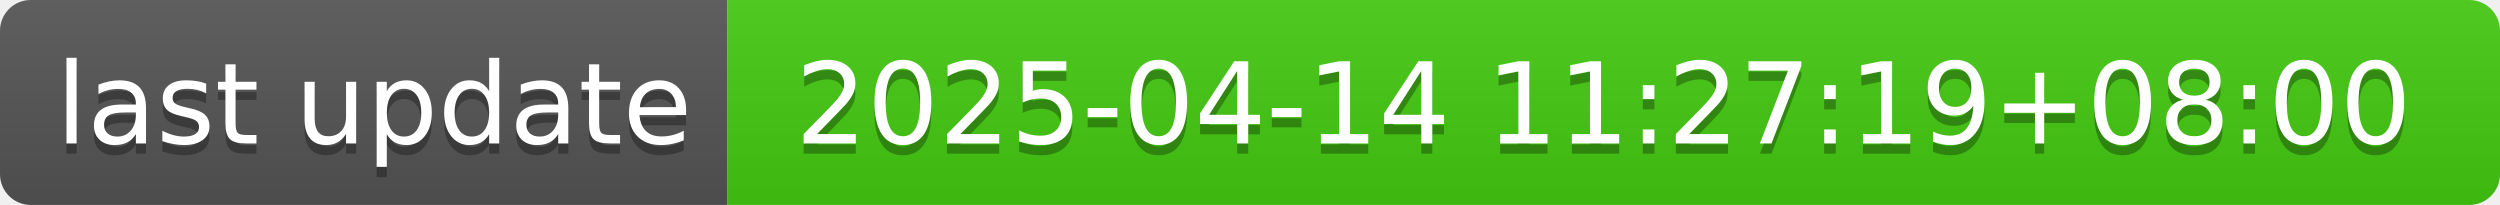
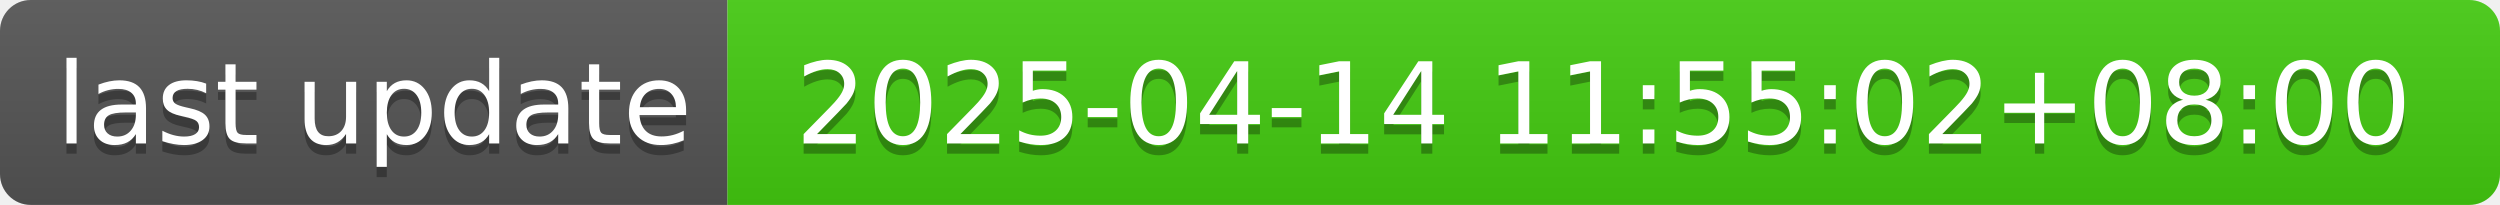
- <svg xmlns="http://www.w3.org/2000/svg" width="244" height="20" role="img" aria-label="last update: 2025-04-14 11:27:19+08:00">
+ <svg xmlns="http://www.w3.org/2000/svg" width="244" height="20" role="img" aria-label="last update: 2025-04-14 11:55:02+08:00">
  <linearGradient id="s" x2="0" y2="100%">
    <stop offset="0" stop-color="#bbb" stop-opacity=".1" />
    <stop offset="1" stop-opacity=".1" />
  </linearGradient>
  <clipPath id="r">
    <rect width="244" height="20" rx="3" fill="#fff" />
  </clipPath>
  <g clip-path="url(#r)">
    <rect width="71" height="20" fill="#555" />
    <rect x="71" width="173" height="20" fill="#4c1" />
    <rect width="244" height="20" fill="url(#s)" />
  </g>
  <g fill="#fff" text-anchor="middle" font-family="Verdana,Geneva,DejaVu Sans,sans-serif" text-rendering="geometricPrecision" font-size="110">
    <text aria-hidden="true" x="365" y="150" fill="#010101" fill-opacity=".3" transform="scale(.1)" textLength="610">last update</text>
    <text x="365" y="140" transform="scale(.1)" fill="#fff" textLength="610">last update</text>
-     <text aria-hidden="true" x="1565" y="150" fill="#010101" fill-opacity=".3" transform="scale(.1)" textLength="1630">2025-04-14 11:27:19+08:00</text>
-     <text x="1565" y="140" transform="scale(.1)" fill="#fff" textLength="1630">2025-04-14 11:27:19+08:00</text>
+     <text aria-hidden="true" x="1565" y="150" fill="#010101" fill-opacity=".3" transform="scale(.1)" textLength="1630">2025-04-14 11:55:02+08:00</text>
+     <text x="1565" y="140" transform="scale(.1)" fill="#fff" textLength="1630">2025-04-14 11:55:02+08:00</text>
  </g>
</svg>
